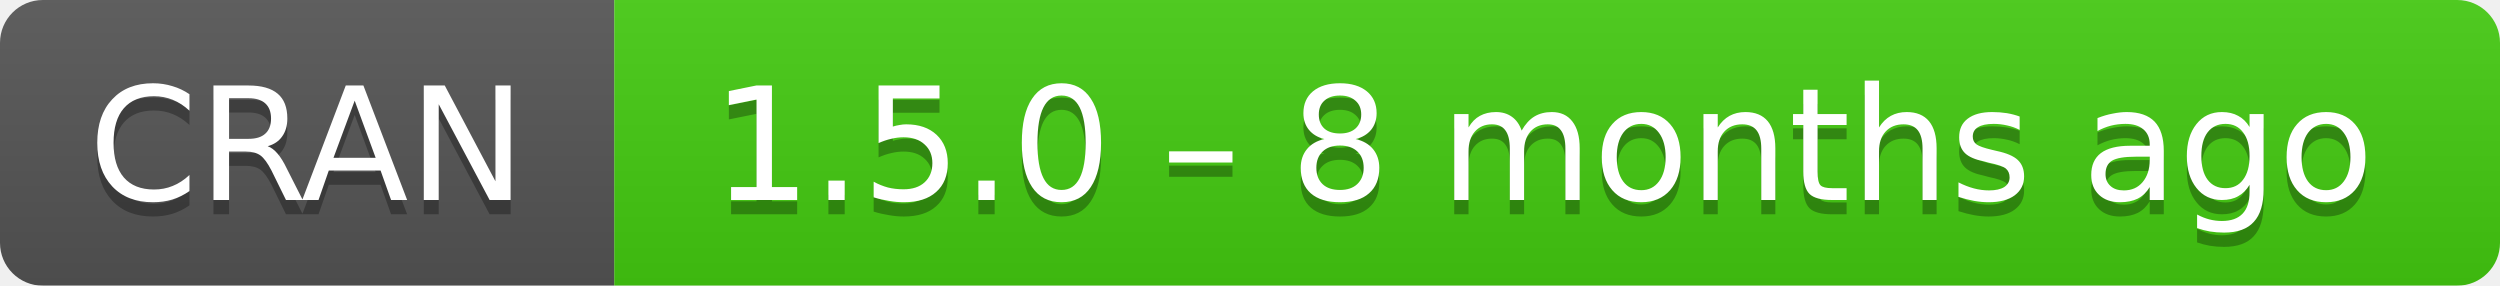
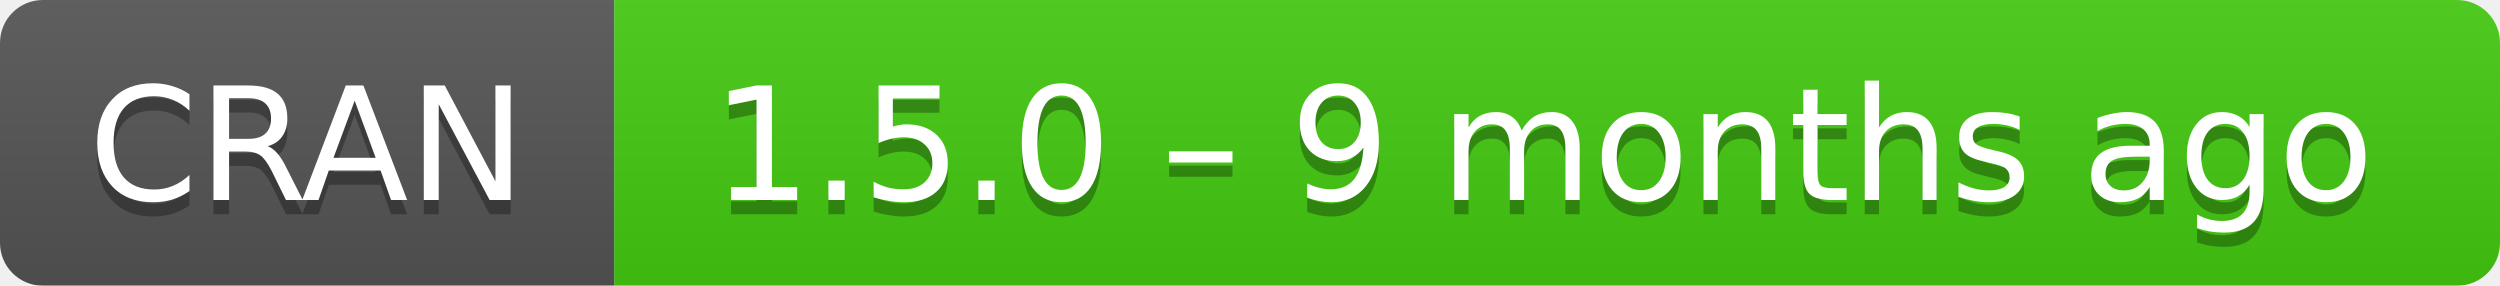
- <svg xmlns="http://www.w3.org/2000/svg" width="175" height="20" aria-label="CRAN 1.5.0 – 8 months ago">
+ <svg xmlns="http://www.w3.org/2000/svg" width="175" height="20" aria-label="CRAN 1.5.0 – 9 months ago">
  <linearGradient id="b" x2="0" y2="100%">
    <stop offset="0" stop-color="#bbb" stop-opacity=".1" />
    <stop offset="1" stop-opacity=".1" />
  </linearGradient>
  <mask id="a">
    <rect width="175" height="20" rx="3" fill="#fff" />
  </mask>
  <g mask="url(#a)">
    <path fill="#555" d="M0 0h43v20H0z" />
    <path fill="#4c1" d="M43 0h153v20H43z" />
    <path fill="url(#b)" d="M0 0h175v20H0z" />
  </g>
  <g fill="#fff" text-anchor="middle" font-family="DejaVu Sans,Verdana,Geneva,sans-serif" font-size="11">
    <text x="21.5" y="15" fill="#010101" fill-opacity=".3">
      CRAN
    </text>
    <text x="21.5" y="14">
      CRAN
    </text>
    <text x="108" y="15" fill="#010101" fill-opacity=".3">
-       1.5.0 – 8 months ago
+       1.5.0 – 9 months ago
    </text>
    <text x="108" y="14">
-       1.5.0 – 8 months ago
+       1.5.0 – 9 months ago
    </text>
  </g>
</svg>
